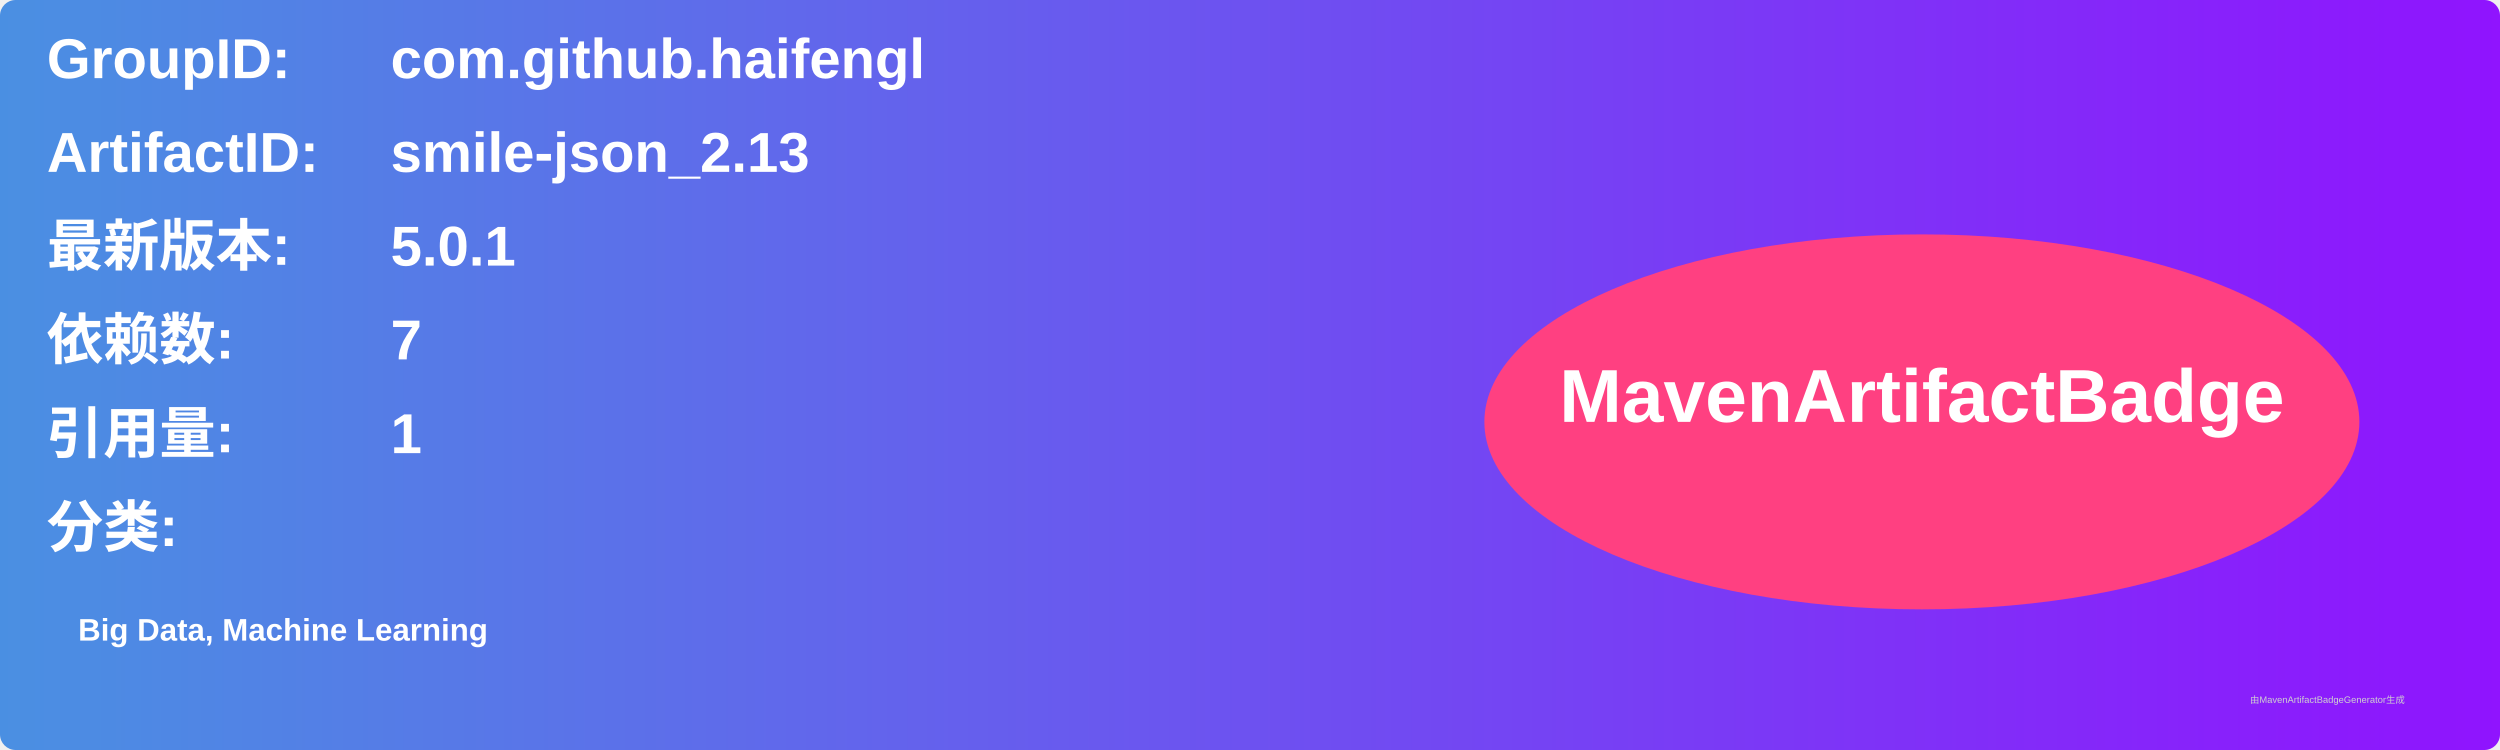
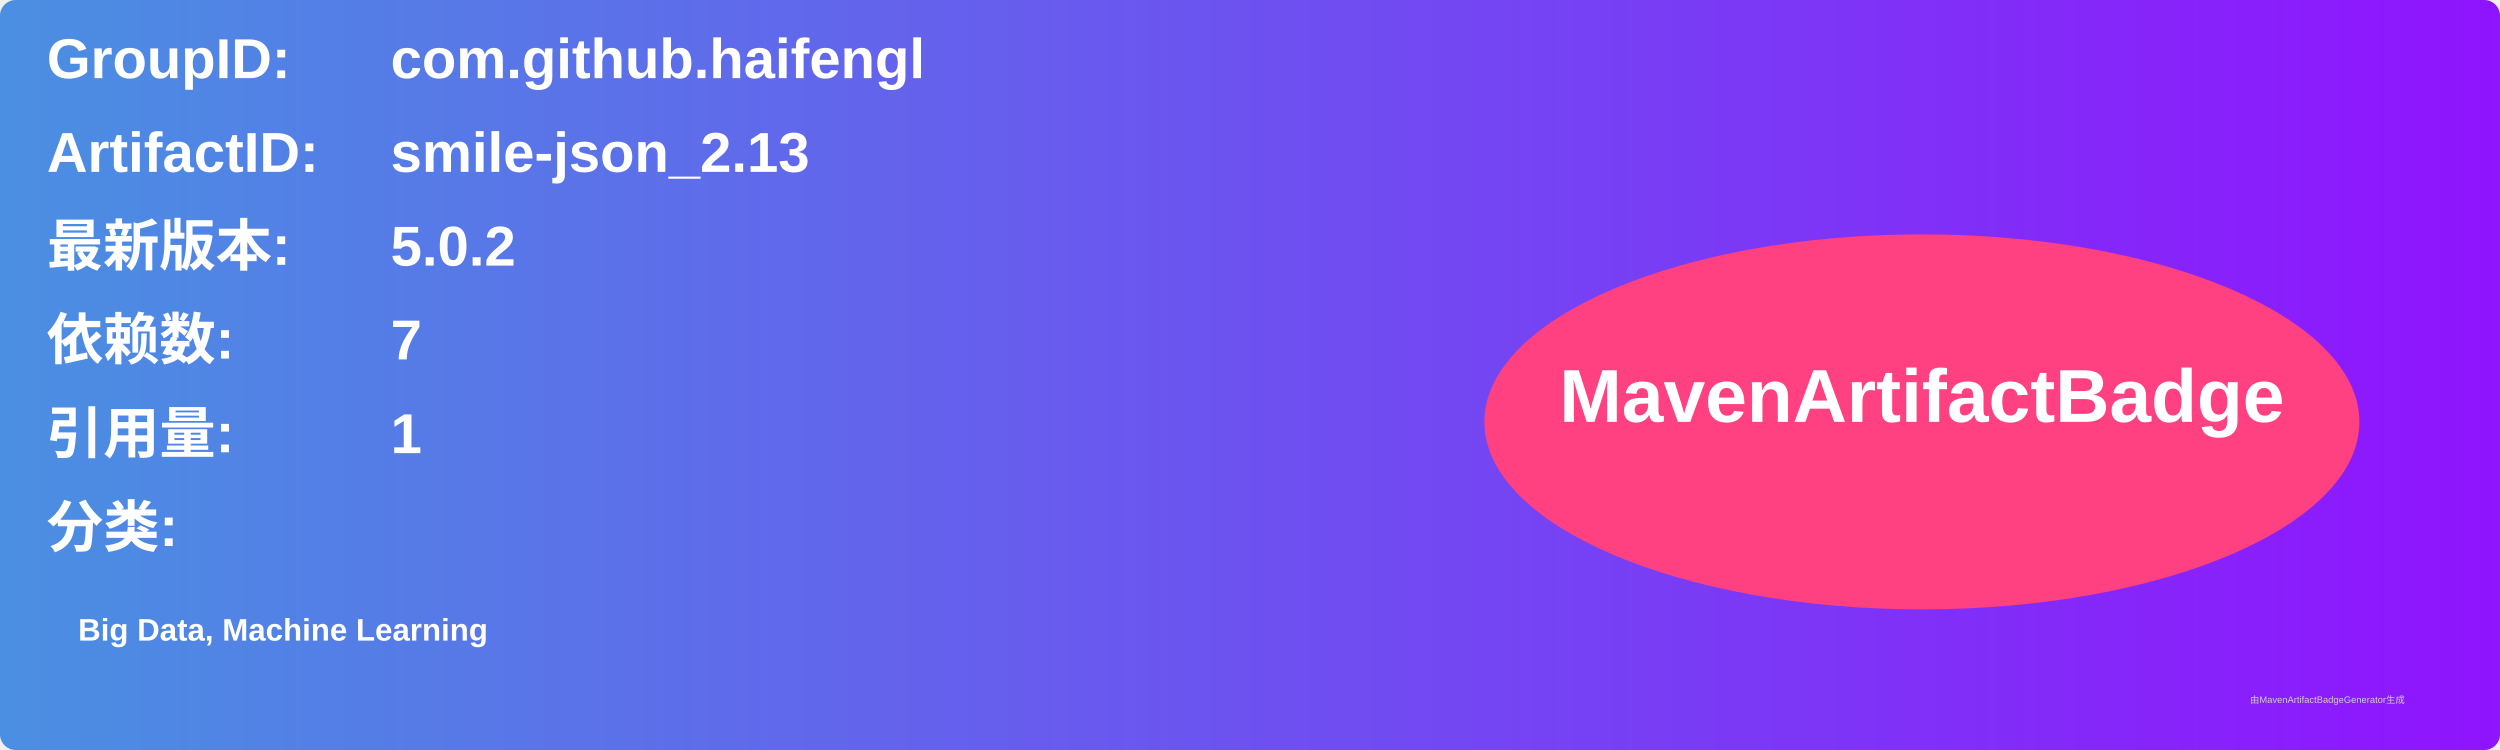
<svg xmlns="http://www.w3.org/2000/svg" width="800" height="240" viewBox="0 0 800 240">
  <linearGradient id="grad" x1="0%" y1="0%" x2="100%" y2="0%">
    <stop offset="0%" stop-color="#4a90e2" />
    <stop offset="100%" stop-color="#9013fe" />
  </linearGradient>
  <rect width="100%" height="100%" rx="5" ry="5" fill="url(#grad)" />
  <g transform="translate(15, 15)">
    <text x="0" y="10" font-family="Arial" font-size="18" fill="white" font-weight="bold" width="260">GroupID:</text>
    <text x="110" y="10" font-family="Arial" font-size="18" fill="white" font-weight="bold" width="460">com.github.haifengl</text>
    <text x="0" y="40" font-family="Arial" font-size="18" fill="white" font-weight="bold" width="260">ArtifactID:</text>
    <text x="110" y="40" font-family="Arial" font-size="18" fill="white" font-weight="bold" width="460">smile-json_2.13</text>
    <text x="0" y="70" font-family="Arial" font-size="18" fill="white" font-weight="bold">最新版本:</text>
    <text x="110" y="70" font-family="Arial" font-size="18" fill="white" font-weight="bold">
-       <tspan font-weight="bold">5.0.1</tspan>
+       <tspan font-weight="bold">5.0.2</tspan>
    </text>
    <text x="0" y="100" font-family="Arial" font-size="18" fill="white" font-weight="bold">依赖数: </text>
    <text x="110" y="100" font-family="Arial" font-size="18" fill="white">
      <tspan font-weight="bold">7</tspan>
    </text>
    <text x="0" y="130" font-family="Arial" font-size="18" fill="white" font-weight="bold">引用量: </text>
    <text x="110" y="130" font-family="Arial" font-size="18" fill="white">
      <tspan font-weight="bold">1</tspan>
    </text>
    <text x="0" y="160" font-family="Arial" font-size="18" fill="white" font-weight="bold">分类:</text>
    <text x="10" y="190" font-family="Arial" font-size="10" fill="white">
      <tspan font-weight="bold">Big Data, Machine Learning</tspan>
    </text>
    <ellipse cx="600" cy="120" rx="140" ry="60" fill="#ff4081" />
    <text x="600" y="120" text-anchor="middle" font-family="Arial" font-size="24" fill="white" font-weight="bold">MavenArtifactBadge</text>
  </g>
  <text x="720" y="225" font-family="Arial" font-size="3" fill="#d0d0d0">由MavenArtifactBadgeGenerator生成</text>
</svg>
